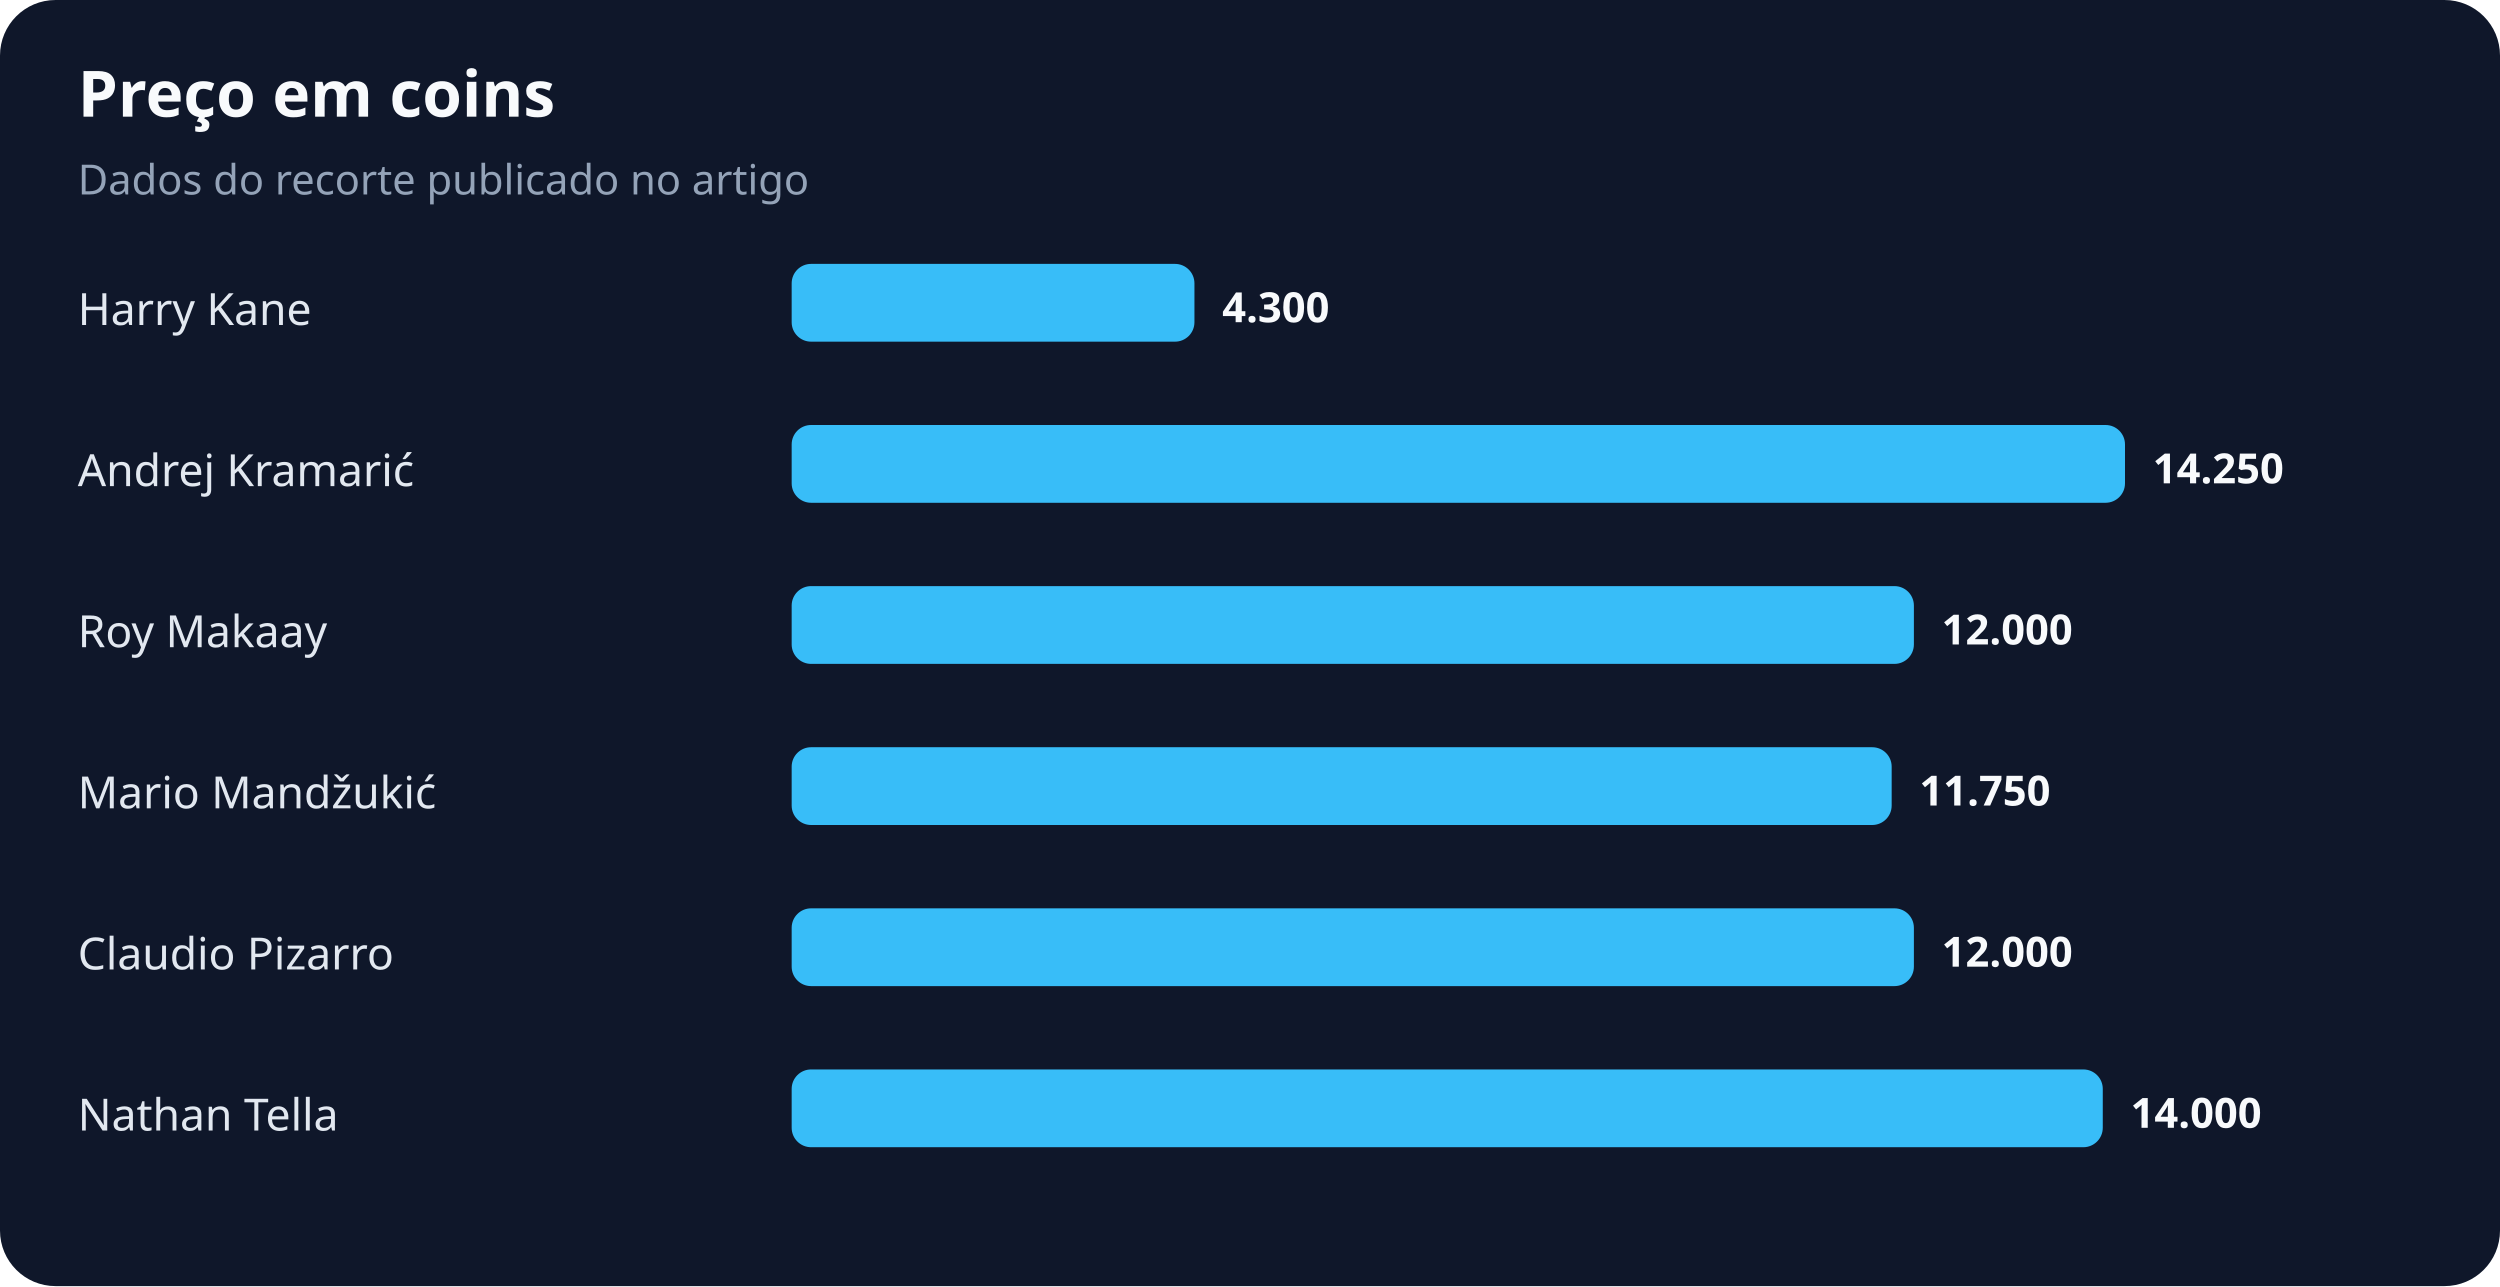
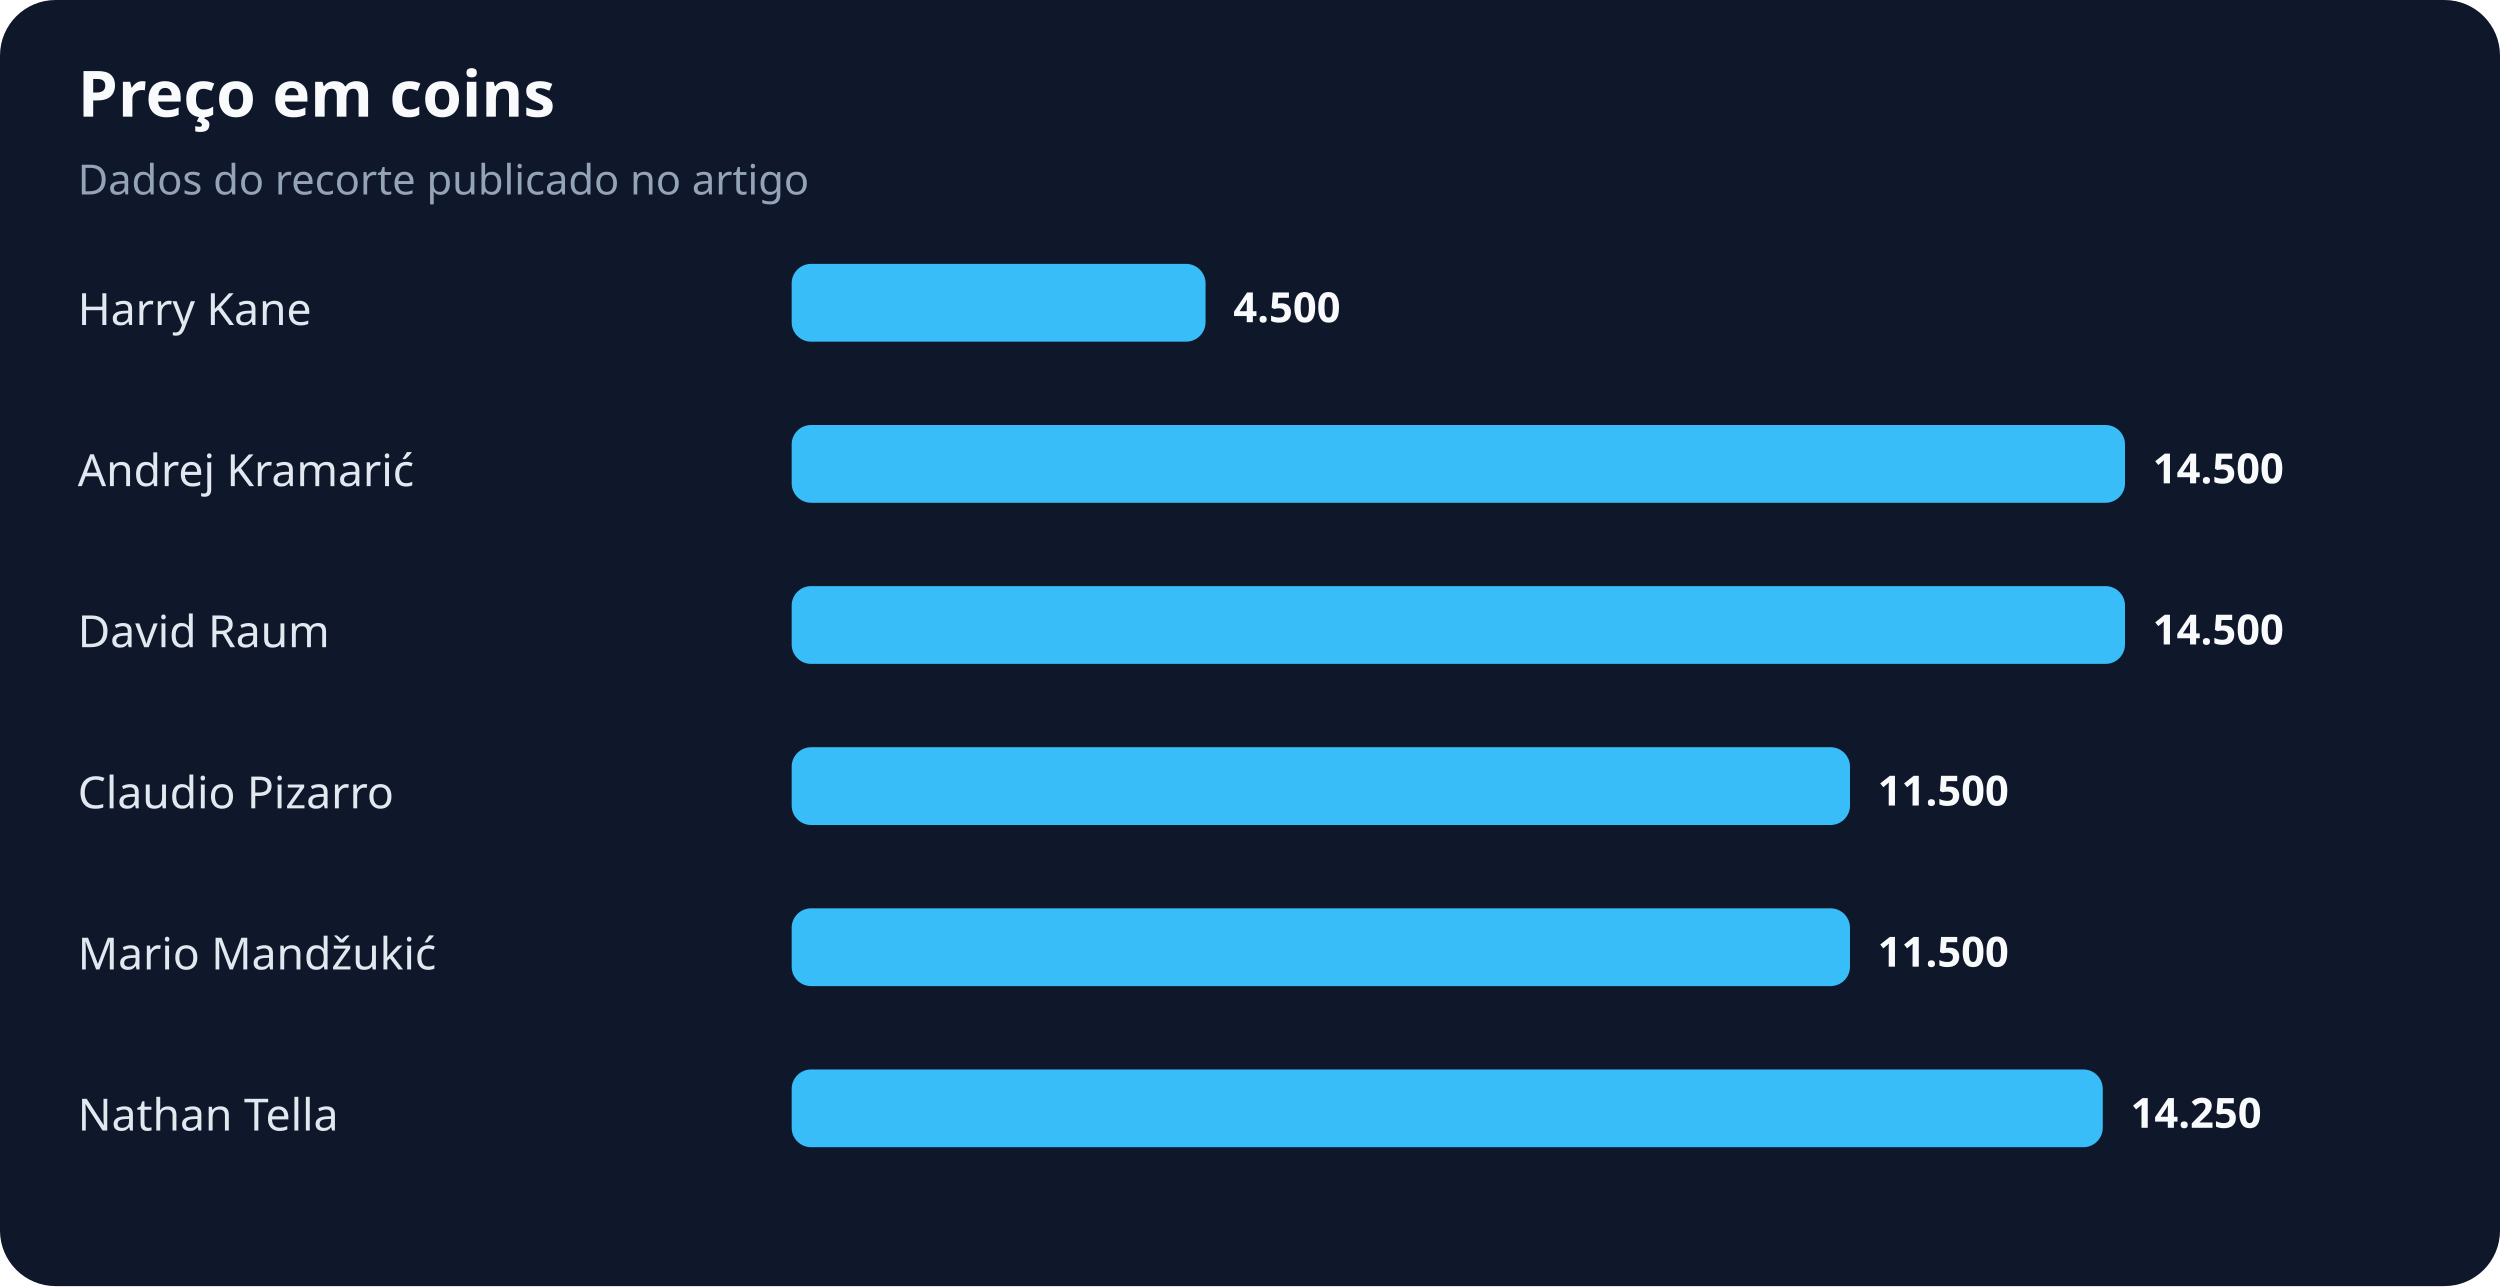
<svg xmlns="http://www.w3.org/2000/svg" width="900" height="463" viewBox="0 0 900 463" role="img" aria-labelledby="title desc">
  <rect width="100%" height="100%" rx="20" fill="#0f172a" />
  <text x="28" y="42" fill="#f8fafc" font-family="system-ui,sans-serif" font-size="23" font-weight="700">Preço em coins</text>
  <text x="28" y="70" fill="#94a3b8" font-family="system-ui,sans-serif" font-size="15">Dados do recorte publicado no artigo</text>
  <text x="28" y="117" fill="#e2e8f0" font-family="system-ui,sans-serif" font-size="16">Harry Kane</text>
-   <rect x="285" y="95" width="145" height="28" rx="7" fill="#38bdf8" />
-   <text x="440" y="116" fill="#f8fafc" font-family="system-ui,sans-serif" font-size="15" font-weight="700">4.300</text>
+   <rect x="285" y="95" width="149" height="28" rx="7" fill="#38bdf8" />
+   <text x="444" y="116" fill="#f8fafc" font-family="system-ui,sans-serif" font-size="15" font-weight="700">4.500</text>
  <text x="28" y="175" fill="#e2e8f0" font-family="system-ui,sans-serif" font-size="16">Andrej Kramarić</text>
  <rect x="285" y="153" width="480" height="28" rx="7" fill="#38bdf8" />
-   <text x="775" y="174" fill="#f8fafc" font-family="system-ui,sans-serif" font-size="15" font-weight="700">14.250</text>
-   <text x="28" y="233" fill="#e2e8f0" font-family="system-ui,sans-serif" font-size="16">Roy Makaay</text>
-   <rect x="285" y="211" width="404" height="28" rx="7" fill="#38bdf8" />
-   <text x="699" y="232" fill="#f8fafc" font-family="system-ui,sans-serif" font-size="15" font-weight="700">12.000</text>
-   <text x="28" y="291" fill="#e2e8f0" font-family="system-ui,sans-serif" font-size="16">Mario Mandžukić</text>
-   <rect x="285" y="269" width="396" height="28" rx="7" fill="#38bdf8" />
-   <text x="691" y="290" fill="#f8fafc" font-family="system-ui,sans-serif" font-size="15" font-weight="700">11.750</text>
-   <text x="28" y="349" fill="#e2e8f0" font-family="system-ui,sans-serif" font-size="16">Claudio Pizarro</text>
-   <rect x="285" y="327" width="404" height="28" rx="7" fill="#38bdf8" />
-   <text x="699" y="348" fill="#f8fafc" font-family="system-ui,sans-serif" font-size="15" font-weight="700">12.000</text>
+   <text x="775" y="174" fill="#f8fafc" font-family="system-ui,sans-serif" font-size="15" font-weight="700">14.500</text>
+   <text x="28" y="233" fill="#e2e8f0" font-family="system-ui,sans-serif" font-size="16">David Raum</text>
+   <rect x="285" y="211" width="480" height="28" rx="7" fill="#38bdf8" />
+   <text x="775" y="232" fill="#f8fafc" font-family="system-ui,sans-serif" font-size="15" font-weight="700">14.500</text>
+   <text x="28" y="291" fill="#e2e8f0" font-family="system-ui,sans-serif" font-size="16">Claudio Pizarro</text>
+   <rect x="285" y="269" width="381" height="28" rx="7" fill="#38bdf8" />
+   <text x="676" y="290" fill="#f8fafc" font-family="system-ui,sans-serif" font-size="15" font-weight="700">11.500</text>
+   <text x="28" y="349" fill="#e2e8f0" font-family="system-ui,sans-serif" font-size="16">Mario Mandžukić</text>
+   <rect x="285" y="327" width="381" height="28" rx="7" fill="#38bdf8" />
+   <text x="676" y="348" fill="#f8fafc" font-family="system-ui,sans-serif" font-size="15" font-weight="700">11.500</text>
  <text x="28" y="407" fill="#e2e8f0" font-family="system-ui,sans-serif" font-size="16">Nathan Tella</text>
  <rect x="285" y="385" width="472" height="28" rx="7" fill="#38bdf8" />
-   <text x="767" y="406" fill="#f8fafc" font-family="system-ui,sans-serif" font-size="15" font-weight="700">14.000</text>
+   <text x="767" y="406" fill="#f8fafc" font-family="system-ui,sans-serif" font-size="15" font-weight="700">14.250</text>
</svg>
